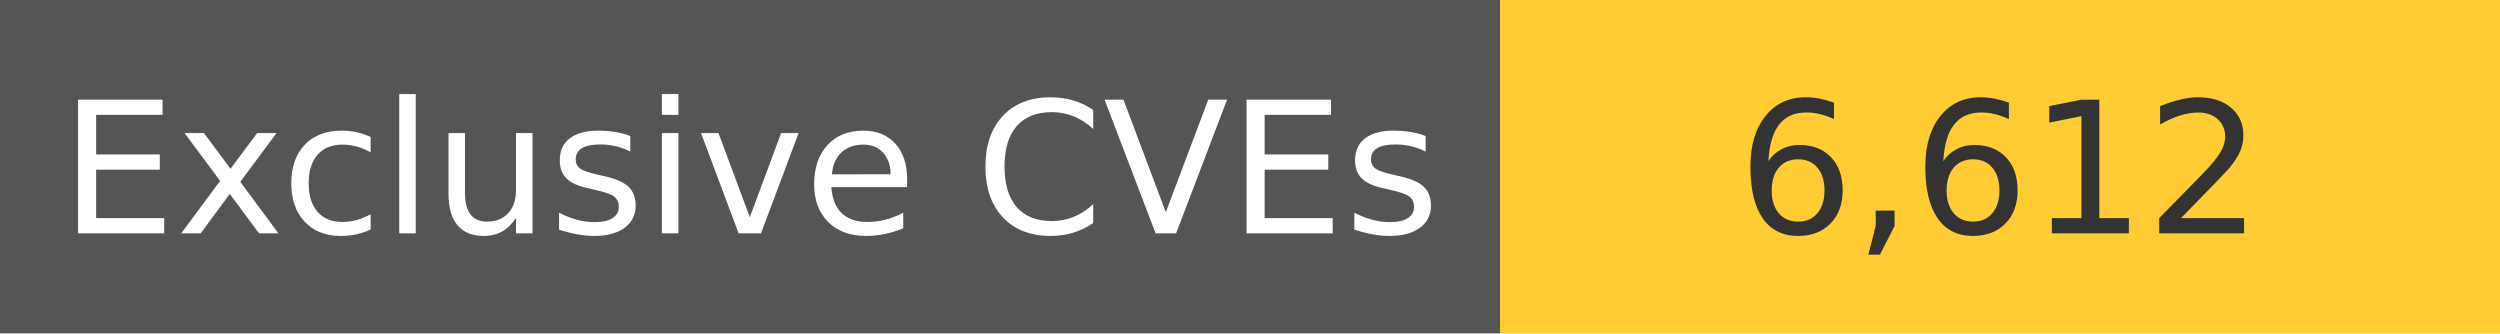
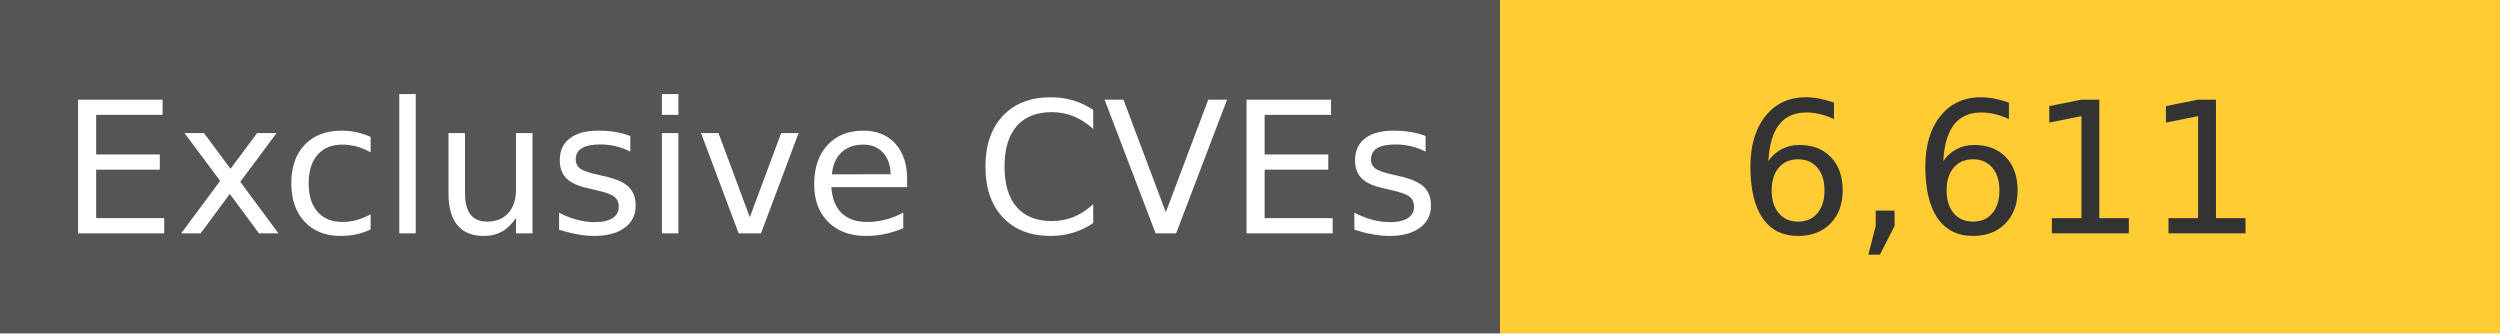
<svg xmlns="http://www.w3.org/2000/svg" width="150" height="20" role="img">
  <linearGradient id="s" x2="0" y2="100%">
    <stop offset="0" stop-color="#bbb" stop-opacity=".1" />
    <stop offset="1" stop-opacity=".1" />
  </linearGradient>
  <g>
    <rect width="90" height="20" fill="#555" />
    <rect x="90" width="267" height="20" fill="#ffcc33" />
  </g>
  <g fill="#fff" text-anchor="middle" font-family="Verdana,Geneva,DejaVu Sans,sans-serif" text-rendering="geometricPrecision" font-size="110">
    <text x="450" y="140" transform="scale(.1)" fill="#fff">
            Exclusive CVEs
        </text>
    <text x="1200" y="140" transform="scale(.1)" fill="#333">
-             6,612
+             6,611
        </text>
  </g>
</svg>
